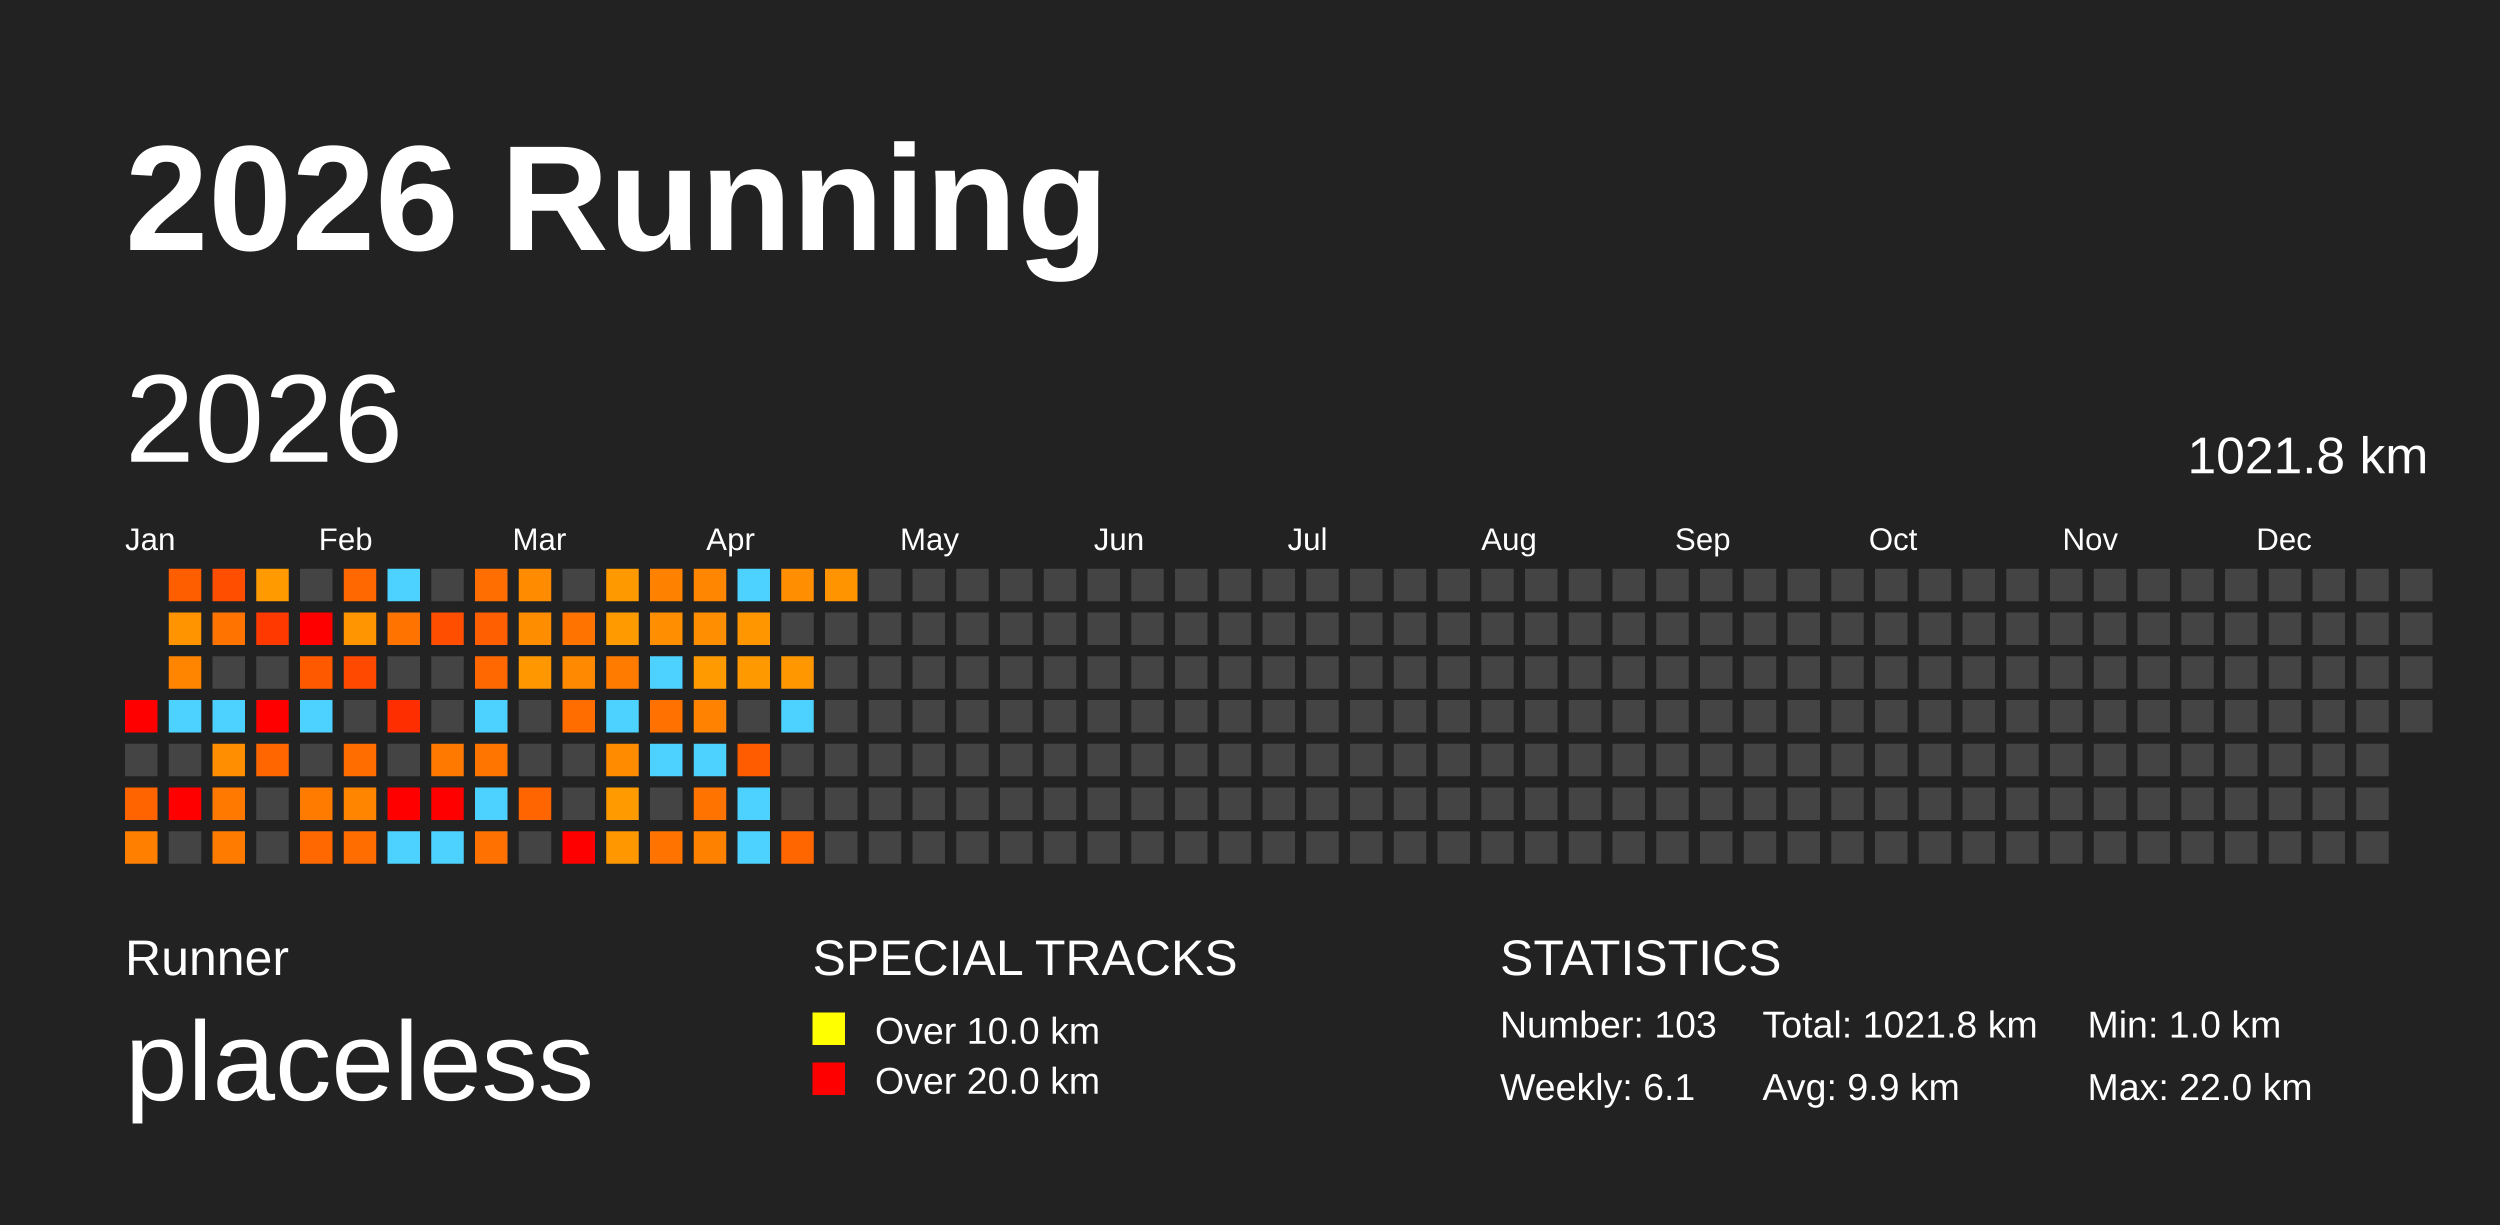
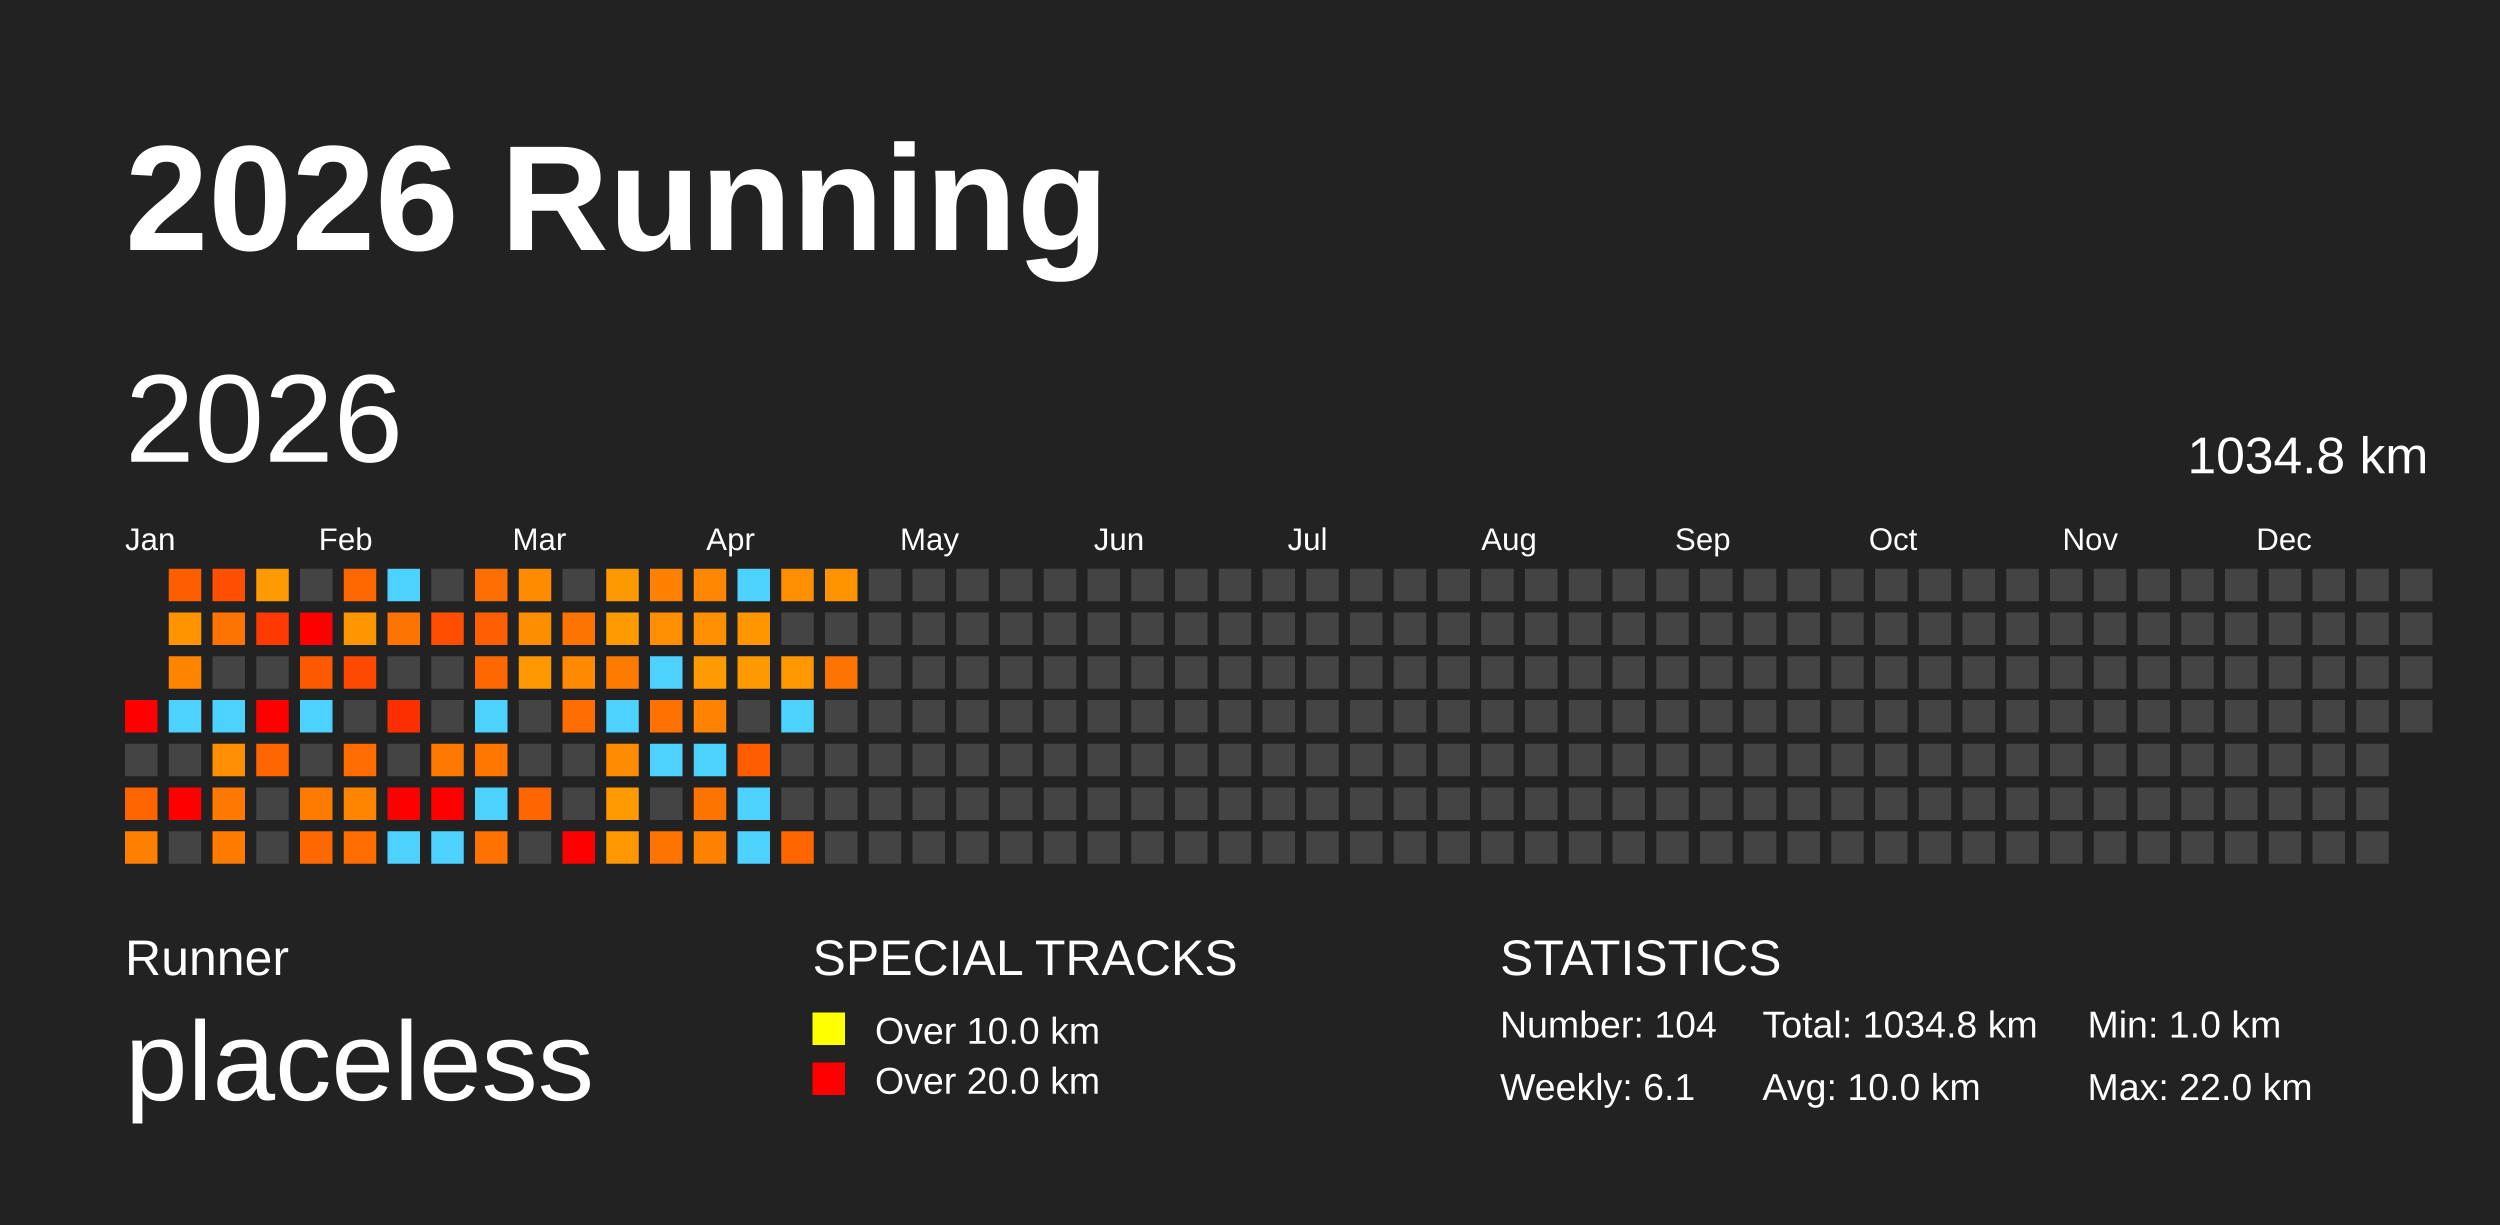
<svg xmlns="http://www.w3.org/2000/svg" baseProfile="full" height="98mm" version="1.1" viewBox="0,0,200,98" width="200mm">
  <defs />
  <rect fill="#222222" height="98" width="200" x="0" y="0" />
  <text fill="#FFFFFF" style="font-size:12px; font-family:Arial; font-weight:bold;" x="10" y="20">2026 Running</text>
  <text fill="#FFFFFF" style="font-size:4px; font-family:Arial" x="10" y="78">Runner</text>
  <text fill="#FFFFFF" style="font-size:9px; font-family:Arial" x="10" y="88">placeless</text>
  <text fill="#FFFFFF" style="font-size:4px; font-family:Arial" x="65" y="78">SPECIAL TRACKS</text>
  <rect fill="yellow" height="2.6" width="2.6" x="65" y="81" />
  <text fill="#FFFFFF" style="font-size:3px; font-family:Arial" x="70" y="83.5">Over 10.0 km</text>
  <rect fill="red" height="2.6" width="2.6" x="65" y="85" />
  <text fill="#FFFFFF" style="font-size:3px; font-family:Arial" x="70" y="87.5">Over 20.0 km</text>
  <text fill="#FFFFFF" style="font-size:4px; font-family:Arial" x="120" y="78">STATISTICS</text>
-   <text fill="#FFFFFF" style="font-size:3px; font-family:Arial" x="120" y="83">Number: 103</text>
+   <text fill="#FFFFFF" style="font-size:3px; font-family:Arial" x="120" y="83">Number: 104</text>
  <text fill="#FFFFFF" style="font-size:3px; font-family:Arial" x="120" y="88">Weekly: 6.1</text>
-   <text fill="#FFFFFF" style="font-size:3px; font-family:Arial" x="141" y="83">Total: 1021.8 km</text>
-   <text fill="#FFFFFF" style="font-size:3px; font-family:Arial" x="141" y="88">Avg: 9.9 km</text>
+   <text fill="#FFFFFF" style="font-size:3px; font-family:Arial" x="141" y="83">Total: 1034.8 km</text>
+   <text fill="#FFFFFF" style="font-size:3px; font-family:Arial" x="141" y="88">Avg: 10.0 km</text>
  <text fill="#FFFFFF" style="font-size:3px; font-family:Arial" x="167" y="83">Min: 1.0 km</text>
  <text fill="#FFFFFF" style="font-size:3px; font-family:Arial" x="167" y="88">Max: 22.0 km</text>
  <text dominant-baseline="hanging" fill="#FFFFFF" style="font-size:10.0px; font-family:Arial;" x="10" y="30">2026</text>
-   <text dominant-baseline="hanging" fill="#FFFFFF" style="font-size:4.125px; font-family:Arial;" x="175" y="35">1021.8 km</text>
+   <text dominant-baseline="hanging" fill="#FFFFFF" style="font-size:4.125px; font-family:Arial;" x="175" y="35">1034.8 km</text>
  <text fill="#FFFFFF" style="font-size:2.5px; font-family:Arial" x="10.0" y="44">Jan</text>
  <text fill="#FFFFFF" style="font-size:2.5px; font-family:Arial" x="25.5" y="44">Feb</text>
  <text fill="#FFFFFF" style="font-size:2.5px; font-family:Arial" x="41.0" y="44">Mar</text>
  <text fill="#FFFFFF" style="font-size:2.5px; font-family:Arial" x="56.5" y="44">Apr</text>
  <text fill="#FFFFFF" style="font-size:2.5px; font-family:Arial" x="72.0" y="44">May</text>
  <text fill="#FFFFFF" style="font-size:2.5px; font-family:Arial" x="87.5" y="44">Jun</text>
  <text fill="#FFFFFF" style="font-size:2.5px; font-family:Arial" x="103.0" y="44">Jul</text>
  <text fill="#FFFFFF" style="font-size:2.5px; font-family:Arial" x="118.5" y="44">Aug</text>
  <text fill="#FFFFFF" style="font-size:2.5px; font-family:Arial" x="134.0" y="44">Sep</text>
  <text fill="#FFFFFF" style="font-size:2.5px; font-family:Arial" x="149.5" y="44">Oct</text>
  <text fill="#FFFFFF" style="font-size:2.5px; font-family:Arial" x="165.0" y="44">Nov</text>
  <text fill="#FFFFFF" style="font-size:2.5px; font-family:Arial" x="180.5" y="44">Dec</text>
  <rect fill="red" height="2.6" width="2.6" x="10.0" y="56.0" />
  <rect fill="#444444" height="2.6" width="2.6" x="10.0" y="59.5" />
  <rect fill="#ff6400" height="2.6" width="2.6" x="10.0" y="63.0" />
  <rect fill="#ff7f00" height="2.6" width="2.6" x="10.0" y="66.5" />
  <rect fill="#ff5e00" height="2.6" width="2.6" x="13.5" y="45.5" />
  <rect fill="#ff9400" height="2.6" width="2.6" x="13.5" y="49.0" />
  <rect fill="#ff8500" height="2.6" width="2.6" x="13.5" y="52.5" />
  <rect fill="#4dd2ff" height="2.6" width="2.6" x="13.5" y="56.0" />
  <rect fill="#444444" height="2.6" width="2.6" x="13.5" y="59.5" />
  <rect fill="red" height="2.6" width="2.6" x="13.5" y="63.0" />
  <rect fill="#444444" height="2.6" width="2.6" x="13.5" y="66.5" />
  <rect fill="#ff4e00" height="2.6" width="2.6" x="17.0" y="45.5" />
  <rect fill="#ff7400" height="2.6" width="2.6" x="17.0" y="49.0" />
  <rect fill="#444444" height="2.6" width="2.6" x="17.0" y="52.5" />
  <rect fill="#4dd2ff" height="2.6" width="2.6" x="17.0" y="56.0" />
  <rect fill="#ff8e00" height="2.6" width="2.6" x="17.0" y="59.5" />
  <rect fill="#ff7900" height="2.6" width="2.6" x="17.0" y="63.0" />
  <rect fill="#ff7b00" height="2.6" width="2.6" x="17.0" y="66.5" />
  <rect fill="#ff9b00" height="2.6" width="2.6" x="20.5" y="45.5" />
  <rect fill="#ff3900" height="2.6" width="2.6" x="20.5" y="49.0" />
  <rect fill="#444444" height="2.6" width="2.6" x="20.5" y="52.5" />
  <rect fill="red" height="2.6" width="2.6" x="20.5" y="56.0" />
  <rect fill="#ff6600" height="2.6" width="2.6" x="20.5" y="59.5" />
  <rect fill="#444444" height="2.6" width="2.6" x="20.5" y="63.0" />
  <rect fill="#444444" height="2.6" width="2.6" x="20.5" y="66.5" />
  <rect fill="#444444" height="2.6" width="2.6" x="24.0" y="45.5" />
  <rect fill="red" height="2.6" width="2.6" x="24.0" y="49.0" />
  <rect fill="#ff5900" height="2.6" width="2.6" x="24.0" y="52.5" />
  <rect fill="#4dd2ff" height="2.6" width="2.6" x="24.0" y="56.0" />
  <rect fill="#444444" height="2.6" width="2.6" x="24.0" y="59.5" />
  <rect fill="#ff7b00" height="2.6" width="2.6" x="24.0" y="63.0" />
  <rect fill="#ff6800" height="2.6" width="2.6" x="24.0" y="66.5" />
  <rect fill="#ff6800" height="2.6" width="2.6" x="27.5" y="45.5" />
  <rect fill="#ff9500" height="2.6" width="2.6" x="27.5" y="49.0" />
  <rect fill="#ff4800" height="2.6" width="2.6" x="27.5" y="52.5" />
  <rect fill="#444444" height="2.6" width="2.6" x="27.5" y="56.0" />
  <rect fill="#ff6d00" height="2.6" width="2.6" x="27.5" y="59.5" />
  <rect fill="#ff8500" height="2.6" width="2.6" x="27.5" y="63.0" />
  <rect fill="#ff6c00" height="2.6" width="2.6" x="27.5" y="66.5" />
  <rect fill="#4dd2ff" height="2.6" width="2.6" x="31.0" y="45.5" />
  <rect fill="#ff7400" height="2.6" width="2.6" x="31.0" y="49.0" />
  <rect fill="#444444" height="2.6" width="2.6" x="31.0" y="52.5" />
  <rect fill="#ff2e00" height="2.6" width="2.6" x="31.0" y="56.0" />
  <rect fill="#444444" height="2.6" width="2.6" x="31.0" y="59.5" />
  <rect fill="red" height="2.6" width="2.6" x="31.0" y="63.0" />
  <rect fill="#4dd2ff" height="2.6" width="2.6" x="31.0" y="66.5" />
  <rect fill="#444444" height="2.6" width="2.6" x="34.5" y="45.5" />
  <rect fill="#ff4e00" height="2.6" width="2.6" x="34.5" y="49.0" />
  <rect fill="#444444" height="2.6" width="2.6" x="34.5" y="52.5" />
  <rect fill="#444444" height="2.6" width="2.6" x="34.5" y="56.0" />
  <rect fill="#ff7800" height="2.6" width="2.6" x="34.5" y="59.5" />
  <rect fill="red" height="2.6" width="2.6" x="34.5" y="63.0" />
  <rect fill="#4dd2ff" height="2.6" width="2.6" x="34.5" y="66.5" />
  <rect fill="#ff6e00" height="2.6" width="2.6" x="38.0" y="45.5" />
  <rect fill="#ff5f00" height="2.6" width="2.6" x="38.0" y="49.0" />
  <rect fill="#ff6700" height="2.6" width="2.6" x="38.0" y="52.5" />
  <rect fill="#4dd2ff" height="2.6" width="2.6" x="38.0" y="56.0" />
  <rect fill="#ff7500" height="2.6" width="2.6" x="38.0" y="59.5" />
  <rect fill="#4dd2ff" height="2.6" width="2.6" x="38.0" y="63.0" />
  <rect fill="#ff7100" height="2.6" width="2.6" x="38.0" y="66.5" />
  <rect fill="#ff8c00" height="2.6" width="2.6" x="41.5" y="45.5" />
  <rect fill="#ff8d00" height="2.6" width="2.6" x="41.5" y="49.0" />
  <rect fill="#ff9800" height="2.6" width="2.6" x="41.5" y="52.5" />
  <rect fill="#444444" height="2.6" width="2.6" x="41.5" y="56.0" />
  <rect fill="#444444" height="2.6" width="2.6" x="41.5" y="59.5" />
  <rect fill="#ff6500" height="2.6" width="2.6" x="41.5" y="63.0" />
  <rect fill="#444444" height="2.6" width="2.6" x="41.5" y="66.5" />
  <rect fill="#444444" height="2.6" width="2.6" x="45.0" y="45.5" />
  <rect fill="#ff7400" height="2.6" width="2.6" x="45.0" y="49.0" />
  <rect fill="#ff8900" height="2.6" width="2.6" x="45.0" y="52.5" />
  <rect fill="#ff6c00" height="2.6" width="2.6" x="45.0" y="56.0" />
  <rect fill="#444444" height="2.6" width="2.6" x="45.0" y="59.5" />
  <rect fill="#444444" height="2.6" width="2.6" x="45.0" y="63.0" />
  <rect fill="red" height="2.6" width="2.6" x="45.0" y="66.5" />
  <rect fill="#ff9900" height="2.6" width="2.6" x="48.5" y="45.5" />
  <rect fill="#ff9b00" height="2.6" width="2.6" x="48.5" y="49.0" />
  <rect fill="#ff7b00" height="2.6" width="2.6" x="48.5" y="52.5" />
  <rect fill="#4dd2ff" height="2.6" width="2.6" x="48.5" y="56.0" />
  <rect fill="#ff8c00" height="2.6" width="2.6" x="48.5" y="59.5" />
  <rect fill="#ff9b00" height="2.6" width="2.6" x="48.5" y="63.0" />
  <rect fill="#ff9700" height="2.6" width="2.6" x="48.5" y="66.5" />
  <rect fill="#ff8100" height="2.6" width="2.6" x="52.0" y="45.5" />
  <rect fill="#ff8e00" height="2.6" width="2.6" x="52.0" y="49.0" />
  <rect fill="#4dd2ff" height="2.6" width="2.6" x="52.0" y="52.5" />
  <rect fill="#ff7100" height="2.6" width="2.6" x="52.0" y="56.0" />
  <rect fill="#4dd2ff" height="2.6" width="2.6" x="52.0" y="59.5" />
  <rect fill="#444444" height="2.6" width="2.6" x="52.0" y="63.0" />
  <rect fill="#ff7400" height="2.6" width="2.6" x="52.0" y="66.5" />
  <rect fill="#ff8600" height="2.6" width="2.6" x="55.5" y="45.5" />
  <rect fill="#ff8e00" height="2.6" width="2.6" x="55.5" y="49.0" />
  <rect fill="#ff9b00" height="2.6" width="2.6" x="55.5" y="52.5" />
  <rect fill="#ff8200" height="2.6" width="2.6" x="55.5" y="56.0" />
  <rect fill="#4dd2ff" height="2.6" width="2.6" x="55.5" y="59.5" />
  <rect fill="#ff7300" height="2.6" width="2.6" x="55.5" y="63.0" />
  <rect fill="#ff8100" height="2.6" width="2.6" x="55.5" y="66.5" />
  <rect fill="#4dd2ff" height="2.6" width="2.6" x="59.0" y="45.5" />
  <rect fill="#ff9600" height="2.6" width="2.6" x="59.0" y="49.0" />
  <rect fill="#ff9900" height="2.6" width="2.6" x="59.0" y="52.5" />
  <rect fill="#444444" height="2.6" width="2.6" x="59.0" y="56.0" />
  <rect fill="#ff5c00" height="2.6" width="2.6" x="59.0" y="59.5" />
  <rect fill="#4dd2ff" height="2.6" width="2.6" x="59.0" y="63.0" />
  <rect fill="#4dd2ff" height="2.6" width="2.6" x="59.0" y="66.5" />
  <rect fill="#ff8e00" height="2.6" width="2.6" x="62.5" y="45.5" />
  <rect fill="#444444" height="2.6" width="2.6" x="62.5" y="49.0" />
  <rect fill="#ff9700" height="2.6" width="2.6" x="62.5" y="52.5" />
  <rect fill="#4dd2ff" height="2.6" width="2.6" x="62.5" y="56.0" />
  <rect fill="#444444" height="2.6" width="2.6" x="62.5" y="59.5" />
  <rect fill="#444444" height="2.6" width="2.6" x="62.5" y="63.0" />
  <rect fill="#ff6600" height="2.6" width="2.6" x="62.5" y="66.5" />
  <rect fill="#ff9400" height="2.6" width="2.6" x="66.0" y="45.5" />
  <rect fill="#444444" height="2.6" width="2.6" x="66.0" y="49.0" />
-   <rect fill="#444444" height="2.6" width="2.6" x="66.0" y="52.5" />
+   <rect fill="#ff7400" height="2.6" width="2.6" x="66.0" y="52.5" />
  <rect fill="#444444" height="2.6" width="2.6" x="66.0" y="56.0" />
  <rect fill="#444444" height="2.6" width="2.6" x="66.0" y="59.5" />
  <rect fill="#444444" height="2.6" width="2.6" x="66.0" y="63.0" />
  <rect fill="#444444" height="2.6" width="2.6" x="66.0" y="66.5" />
  <rect fill="#444444" height="2.6" width="2.6" x="69.5" y="45.5" />
  <rect fill="#444444" height="2.6" width="2.6" x="69.5" y="49.0" />
  <rect fill="#444444" height="2.6" width="2.6" x="69.5" y="52.5" />
  <rect fill="#444444" height="2.6" width="2.6" x="69.5" y="56.0" />
  <rect fill="#444444" height="2.6" width="2.6" x="69.5" y="59.5" />
  <rect fill="#444444" height="2.6" width="2.6" x="69.5" y="63.0" />
  <rect fill="#444444" height="2.6" width="2.6" x="69.5" y="66.5" />
  <rect fill="#444444" height="2.6" width="2.6" x="73.0" y="45.5" />
  <rect fill="#444444" height="2.6" width="2.6" x="73.0" y="49.0" />
  <rect fill="#444444" height="2.6" width="2.6" x="73.0" y="52.5" />
  <rect fill="#444444" height="2.6" width="2.6" x="73.0" y="56.0" />
  <rect fill="#444444" height="2.6" width="2.6" x="73.0" y="59.5" />
  <rect fill="#444444" height="2.6" width="2.6" x="73.0" y="63.0" />
  <rect fill="#444444" height="2.6" width="2.6" x="73.0" y="66.5" />
  <rect fill="#444444" height="2.6" width="2.6" x="76.5" y="45.5" />
  <rect fill="#444444" height="2.6" width="2.6" x="76.5" y="49.0" />
  <rect fill="#444444" height="2.6" width="2.6" x="76.5" y="52.5" />
  <rect fill="#444444" height="2.6" width="2.6" x="76.5" y="56.0" />
  <rect fill="#444444" height="2.6" width="2.6" x="76.5" y="59.5" />
  <rect fill="#444444" height="2.6" width="2.6" x="76.5" y="63.0" />
  <rect fill="#444444" height="2.6" width="2.6" x="76.5" y="66.5" />
  <rect fill="#444444" height="2.6" width="2.6" x="80.0" y="45.5" />
  <rect fill="#444444" height="2.6" width="2.6" x="80.0" y="49.0" />
  <rect fill="#444444" height="2.6" width="2.6" x="80.0" y="52.5" />
  <rect fill="#444444" height="2.6" width="2.6" x="80.0" y="56.0" />
  <rect fill="#444444" height="2.6" width="2.6" x="80.0" y="59.5" />
  <rect fill="#444444" height="2.6" width="2.6" x="80.0" y="63.0" />
  <rect fill="#444444" height="2.6" width="2.6" x="80.0" y="66.5" />
  <rect fill="#444444" height="2.6" width="2.6" x="83.5" y="45.5" />
  <rect fill="#444444" height="2.6" width="2.6" x="83.5" y="49.0" />
  <rect fill="#444444" height="2.6" width="2.6" x="83.5" y="52.5" />
  <rect fill="#444444" height="2.6" width="2.6" x="83.5" y="56.0" />
  <rect fill="#444444" height="2.6" width="2.6" x="83.5" y="59.5" />
  <rect fill="#444444" height="2.6" width="2.6" x="83.5" y="63.0" />
  <rect fill="#444444" height="2.6" width="2.6" x="83.5" y="66.5" />
  <rect fill="#444444" height="2.6" width="2.6" x="87.0" y="45.5" />
  <rect fill="#444444" height="2.6" width="2.6" x="87.0" y="49.0" />
  <rect fill="#444444" height="2.6" width="2.6" x="87.0" y="52.5" />
  <rect fill="#444444" height="2.6" width="2.6" x="87.0" y="56.0" />
  <rect fill="#444444" height="2.6" width="2.6" x="87.0" y="59.5" />
  <rect fill="#444444" height="2.6" width="2.6" x="87.0" y="63.0" />
  <rect fill="#444444" height="2.6" width="2.6" x="87.0" y="66.5" />
  <rect fill="#444444" height="2.6" width="2.6" x="90.5" y="45.5" />
  <rect fill="#444444" height="2.6" width="2.6" x="90.5" y="49.0" />
  <rect fill="#444444" height="2.6" width="2.6" x="90.5" y="52.5" />
  <rect fill="#444444" height="2.6" width="2.6" x="90.5" y="56.0" />
  <rect fill="#444444" height="2.6" width="2.6" x="90.5" y="59.5" />
  <rect fill="#444444" height="2.6" width="2.6" x="90.5" y="63.0" />
  <rect fill="#444444" height="2.6" width="2.6" x="90.5" y="66.5" />
  <rect fill="#444444" height="2.6" width="2.6" x="94.0" y="45.5" />
  <rect fill="#444444" height="2.6" width="2.6" x="94.0" y="49.0" />
  <rect fill="#444444" height="2.6" width="2.6" x="94.0" y="52.5" />
  <rect fill="#444444" height="2.6" width="2.6" x="94.0" y="56.0" />
  <rect fill="#444444" height="2.6" width="2.6" x="94.0" y="59.5" />
  <rect fill="#444444" height="2.6" width="2.6" x="94.0" y="63.0" />
  <rect fill="#444444" height="2.6" width="2.6" x="94.0" y="66.5" />
  <rect fill="#444444" height="2.6" width="2.6" x="97.5" y="45.5" />
  <rect fill="#444444" height="2.6" width="2.6" x="97.5" y="49.0" />
  <rect fill="#444444" height="2.6" width="2.6" x="97.5" y="52.5" />
  <rect fill="#444444" height="2.6" width="2.6" x="97.5" y="56.0" />
  <rect fill="#444444" height="2.6" width="2.6" x="97.5" y="59.5" />
  <rect fill="#444444" height="2.6" width="2.6" x="97.5" y="63.0" />
  <rect fill="#444444" height="2.6" width="2.6" x="97.5" y="66.5" />
  <rect fill="#444444" height="2.6" width="2.6" x="101.0" y="45.5" />
  <rect fill="#444444" height="2.6" width="2.6" x="101.0" y="49.0" />
  <rect fill="#444444" height="2.6" width="2.6" x="101.0" y="52.5" />
  <rect fill="#444444" height="2.6" width="2.6" x="101.0" y="56.0" />
  <rect fill="#444444" height="2.6" width="2.6" x="101.0" y="59.5" />
  <rect fill="#444444" height="2.6" width="2.6" x="101.0" y="63.0" />
  <rect fill="#444444" height="2.6" width="2.6" x="101.0" y="66.5" />
  <rect fill="#444444" height="2.6" width="2.6" x="104.5" y="45.5" />
  <rect fill="#444444" height="2.6" width="2.6" x="104.5" y="49.0" />
  <rect fill="#444444" height="2.6" width="2.6" x="104.5" y="52.5" />
  <rect fill="#444444" height="2.6" width="2.6" x="104.5" y="56.0" />
  <rect fill="#444444" height="2.6" width="2.6" x="104.5" y="59.5" />
  <rect fill="#444444" height="2.6" width="2.6" x="104.5" y="63.0" />
  <rect fill="#444444" height="2.6" width="2.6" x="104.5" y="66.5" />
  <rect fill="#444444" height="2.6" width="2.6" x="108.0" y="45.5" />
  <rect fill="#444444" height="2.6" width="2.6" x="108.0" y="49.0" />
  <rect fill="#444444" height="2.6" width="2.6" x="108.0" y="52.5" />
  <rect fill="#444444" height="2.6" width="2.6" x="108.0" y="56.0" />
  <rect fill="#444444" height="2.6" width="2.6" x="108.0" y="59.5" />
  <rect fill="#444444" height="2.6" width="2.6" x="108.0" y="63.0" />
  <rect fill="#444444" height="2.6" width="2.6" x="108.0" y="66.5" />
  <rect fill="#444444" height="2.6" width="2.6" x="111.5" y="45.5" />
  <rect fill="#444444" height="2.6" width="2.6" x="111.5" y="49.0" />
  <rect fill="#444444" height="2.6" width="2.6" x="111.5" y="52.5" />
  <rect fill="#444444" height="2.6" width="2.6" x="111.5" y="56.0" />
  <rect fill="#444444" height="2.6" width="2.6" x="111.5" y="59.5" />
  <rect fill="#444444" height="2.6" width="2.6" x="111.5" y="63.0" />
  <rect fill="#444444" height="2.6" width="2.6" x="111.5" y="66.5" />
  <rect fill="#444444" height="2.6" width="2.6" x="115.0" y="45.5" />
  <rect fill="#444444" height="2.6" width="2.6" x="115.0" y="49.0" />
  <rect fill="#444444" height="2.6" width="2.6" x="115.0" y="52.5" />
  <rect fill="#444444" height="2.6" width="2.6" x="115.0" y="56.0" />
  <rect fill="#444444" height="2.6" width="2.6" x="115.0" y="59.5" />
  <rect fill="#444444" height="2.6" width="2.6" x="115.0" y="63.0" />
  <rect fill="#444444" height="2.6" width="2.6" x="115.0" y="66.5" />
  <rect fill="#444444" height="2.6" width="2.6" x="118.5" y="45.5" />
  <rect fill="#444444" height="2.6" width="2.6" x="118.5" y="49.0" />
  <rect fill="#444444" height="2.6" width="2.6" x="118.5" y="52.5" />
  <rect fill="#444444" height="2.6" width="2.6" x="118.5" y="56.0" />
  <rect fill="#444444" height="2.6" width="2.6" x="118.5" y="59.5" />
  <rect fill="#444444" height="2.6" width="2.6" x="118.5" y="63.0" />
  <rect fill="#444444" height="2.6" width="2.6" x="118.5" y="66.5" />
  <rect fill="#444444" height="2.6" width="2.6" x="122.0" y="45.5" />
  <rect fill="#444444" height="2.6" width="2.6" x="122.0" y="49.0" />
  <rect fill="#444444" height="2.6" width="2.6" x="122.0" y="52.5" />
  <rect fill="#444444" height="2.6" width="2.6" x="122.0" y="56.0" />
  <rect fill="#444444" height="2.6" width="2.6" x="122.0" y="59.5" />
  <rect fill="#444444" height="2.6" width="2.6" x="122.0" y="63.0" />
  <rect fill="#444444" height="2.6" width="2.6" x="122.0" y="66.5" />
  <rect fill="#444444" height="2.6" width="2.6" x="125.5" y="45.5" />
  <rect fill="#444444" height="2.6" width="2.6" x="125.5" y="49.0" />
  <rect fill="#444444" height="2.6" width="2.6" x="125.5" y="52.5" />
  <rect fill="#444444" height="2.6" width="2.6" x="125.5" y="56.0" />
  <rect fill="#444444" height="2.6" width="2.6" x="125.5" y="59.5" />
  <rect fill="#444444" height="2.6" width="2.6" x="125.5" y="63.0" />
  <rect fill="#444444" height="2.6" width="2.6" x="125.5" y="66.5" />
  <rect fill="#444444" height="2.6" width="2.6" x="129.0" y="45.5" />
  <rect fill="#444444" height="2.6" width="2.6" x="129.0" y="49.0" />
  <rect fill="#444444" height="2.6" width="2.6" x="129.0" y="52.5" />
  <rect fill="#444444" height="2.6" width="2.6" x="129.0" y="56.0" />
  <rect fill="#444444" height="2.6" width="2.6" x="129.0" y="59.5" />
  <rect fill="#444444" height="2.6" width="2.6" x="129.0" y="63.0" />
  <rect fill="#444444" height="2.6" width="2.6" x="129.0" y="66.5" />
  <rect fill="#444444" height="2.6" width="2.6" x="132.5" y="45.5" />
  <rect fill="#444444" height="2.6" width="2.6" x="132.5" y="49.0" />
  <rect fill="#444444" height="2.6" width="2.6" x="132.5" y="52.5" />
  <rect fill="#444444" height="2.6" width="2.6" x="132.5" y="56.0" />
  <rect fill="#444444" height="2.6" width="2.6" x="132.5" y="59.5" />
  <rect fill="#444444" height="2.6" width="2.6" x="132.5" y="63.0" />
  <rect fill="#444444" height="2.6" width="2.6" x="132.5" y="66.5" />
  <rect fill="#444444" height="2.6" width="2.6" x="136.0" y="45.5" />
  <rect fill="#444444" height="2.6" width="2.6" x="136.0" y="49.0" />
  <rect fill="#444444" height="2.6" width="2.6" x="136.0" y="52.5" />
  <rect fill="#444444" height="2.6" width="2.6" x="136.0" y="56.0" />
  <rect fill="#444444" height="2.6" width="2.6" x="136.0" y="59.5" />
  <rect fill="#444444" height="2.6" width="2.6" x="136.0" y="63.0" />
  <rect fill="#444444" height="2.6" width="2.6" x="136.0" y="66.5" />
  <rect fill="#444444" height="2.6" width="2.6" x="139.5" y="45.5" />
  <rect fill="#444444" height="2.6" width="2.6" x="139.5" y="49.0" />
  <rect fill="#444444" height="2.6" width="2.6" x="139.5" y="52.5" />
  <rect fill="#444444" height="2.6" width="2.6" x="139.5" y="56.0" />
  <rect fill="#444444" height="2.6" width="2.6" x="139.5" y="59.5" />
  <rect fill="#444444" height="2.6" width="2.6" x="139.5" y="63.0" />
  <rect fill="#444444" height="2.6" width="2.6" x="139.5" y="66.5" />
  <rect fill="#444444" height="2.6" width="2.6" x="143.0" y="45.5" />
  <rect fill="#444444" height="2.6" width="2.6" x="143.0" y="49.0" />
  <rect fill="#444444" height="2.6" width="2.6" x="143.0" y="52.5" />
  <rect fill="#444444" height="2.6" width="2.6" x="143.0" y="56.0" />
  <rect fill="#444444" height="2.6" width="2.6" x="143.0" y="59.5" />
  <rect fill="#444444" height="2.6" width="2.6" x="143.0" y="63.0" />
  <rect fill="#444444" height="2.6" width="2.6" x="143.0" y="66.5" />
  <rect fill="#444444" height="2.6" width="2.6" x="146.5" y="45.5" />
  <rect fill="#444444" height="2.6" width="2.6" x="146.5" y="49.0" />
  <rect fill="#444444" height="2.6" width="2.6" x="146.5" y="52.5" />
  <rect fill="#444444" height="2.6" width="2.6" x="146.5" y="56.0" />
  <rect fill="#444444" height="2.6" width="2.6" x="146.5" y="59.5" />
  <rect fill="#444444" height="2.6" width="2.6" x="146.5" y="63.0" />
  <rect fill="#444444" height="2.6" width="2.6" x="146.5" y="66.5" />
  <rect fill="#444444" height="2.6" width="2.6" x="150.0" y="45.5" />
  <rect fill="#444444" height="2.6" width="2.6" x="150.0" y="49.0" />
  <rect fill="#444444" height="2.6" width="2.6" x="150.0" y="52.5" />
  <rect fill="#444444" height="2.6" width="2.6" x="150.0" y="56.0" />
  <rect fill="#444444" height="2.6" width="2.6" x="150.0" y="59.5" />
  <rect fill="#444444" height="2.6" width="2.6" x="150.0" y="63.0" />
  <rect fill="#444444" height="2.6" width="2.6" x="150.0" y="66.5" />
  <rect fill="#444444" height="2.6" width="2.6" x="153.5" y="45.5" />
  <rect fill="#444444" height="2.6" width="2.6" x="153.5" y="49.0" />
  <rect fill="#444444" height="2.6" width="2.6" x="153.5" y="52.5" />
  <rect fill="#444444" height="2.6" width="2.6" x="153.5" y="56.0" />
  <rect fill="#444444" height="2.6" width="2.6" x="153.5" y="59.5" />
  <rect fill="#444444" height="2.6" width="2.6" x="153.5" y="63.0" />
  <rect fill="#444444" height="2.6" width="2.6" x="153.5" y="66.5" />
  <rect fill="#444444" height="2.6" width="2.6" x="157.0" y="45.5" />
  <rect fill="#444444" height="2.6" width="2.6" x="157.0" y="49.0" />
  <rect fill="#444444" height="2.6" width="2.6" x="157.0" y="52.5" />
  <rect fill="#444444" height="2.6" width="2.6" x="157.0" y="56.0" />
  <rect fill="#444444" height="2.6" width="2.6" x="157.0" y="59.5" />
  <rect fill="#444444" height="2.6" width="2.6" x="157.0" y="63.0" />
  <rect fill="#444444" height="2.6" width="2.6" x="157.0" y="66.5" />
  <rect fill="#444444" height="2.6" width="2.6" x="160.5" y="45.5" />
  <rect fill="#444444" height="2.6" width="2.6" x="160.5" y="49.0" />
  <rect fill="#444444" height="2.6" width="2.6" x="160.5" y="52.5" />
  <rect fill="#444444" height="2.6" width="2.6" x="160.5" y="56.0" />
  <rect fill="#444444" height="2.6" width="2.6" x="160.5" y="59.5" />
  <rect fill="#444444" height="2.6" width="2.6" x="160.5" y="63.0" />
  <rect fill="#444444" height="2.6" width="2.6" x="160.5" y="66.5" />
  <rect fill="#444444" height="2.6" width="2.6" x="164.0" y="45.5" />
  <rect fill="#444444" height="2.6" width="2.6" x="164.0" y="49.0" />
  <rect fill="#444444" height="2.6" width="2.6" x="164.0" y="52.5" />
  <rect fill="#444444" height="2.6" width="2.6" x="164.0" y="56.0" />
  <rect fill="#444444" height="2.6" width="2.6" x="164.0" y="59.5" />
  <rect fill="#444444" height="2.6" width="2.6" x="164.0" y="63.0" />
  <rect fill="#444444" height="2.6" width="2.6" x="164.0" y="66.5" />
  <rect fill="#444444" height="2.6" width="2.6" x="167.5" y="45.5" />
  <rect fill="#444444" height="2.6" width="2.6" x="167.5" y="49.0" />
  <rect fill="#444444" height="2.6" width="2.6" x="167.5" y="52.5" />
  <rect fill="#444444" height="2.6" width="2.6" x="167.5" y="56.0" />
  <rect fill="#444444" height="2.6" width="2.6" x="167.5" y="59.5" />
  <rect fill="#444444" height="2.6" width="2.6" x="167.5" y="63.0" />
  <rect fill="#444444" height="2.6" width="2.6" x="167.5" y="66.5" />
  <rect fill="#444444" height="2.6" width="2.6" x="171.0" y="45.5" />
  <rect fill="#444444" height="2.6" width="2.6" x="171.0" y="49.0" />
  <rect fill="#444444" height="2.6" width="2.6" x="171.0" y="52.5" />
  <rect fill="#444444" height="2.6" width="2.6" x="171.0" y="56.0" />
  <rect fill="#444444" height="2.6" width="2.6" x="171.0" y="59.5" />
  <rect fill="#444444" height="2.6" width="2.6" x="171.0" y="63.0" />
  <rect fill="#444444" height="2.6" width="2.6" x="171.0" y="66.5" />
  <rect fill="#444444" height="2.6" width="2.6" x="174.5" y="45.5" />
  <rect fill="#444444" height="2.6" width="2.6" x="174.5" y="49.0" />
  <rect fill="#444444" height="2.6" width="2.6" x="174.5" y="52.5" />
  <rect fill="#444444" height="2.6" width="2.6" x="174.5" y="56.0" />
  <rect fill="#444444" height="2.6" width="2.6" x="174.5" y="59.5" />
  <rect fill="#444444" height="2.6" width="2.6" x="174.5" y="63.0" />
  <rect fill="#444444" height="2.6" width="2.6" x="174.5" y="66.5" />
  <rect fill="#444444" height="2.6" width="2.6" x="178.0" y="45.5" />
  <rect fill="#444444" height="2.6" width="2.6" x="178.0" y="49.0" />
  <rect fill="#444444" height="2.6" width="2.6" x="178.0" y="52.5" />
  <rect fill="#444444" height="2.6" width="2.6" x="178.0" y="56.0" />
  <rect fill="#444444" height="2.6" width="2.6" x="178.0" y="59.5" />
  <rect fill="#444444" height="2.6" width="2.6" x="178.0" y="63.0" />
  <rect fill="#444444" height="2.6" width="2.6" x="178.0" y="66.5" />
  <rect fill="#444444" height="2.6" width="2.6" x="181.5" y="45.5" />
  <rect fill="#444444" height="2.6" width="2.6" x="181.5" y="49.0" />
  <rect fill="#444444" height="2.6" width="2.6" x="181.5" y="52.5" />
  <rect fill="#444444" height="2.6" width="2.6" x="181.5" y="56.0" />
  <rect fill="#444444" height="2.6" width="2.6" x="181.5" y="59.5" />
  <rect fill="#444444" height="2.6" width="2.6" x="181.5" y="63.0" />
  <rect fill="#444444" height="2.6" width="2.6" x="181.5" y="66.5" />
  <rect fill="#444444" height="2.6" width="2.6" x="185.0" y="45.5" />
  <rect fill="#444444" height="2.6" width="2.6" x="185.0" y="49.0" />
  <rect fill="#444444" height="2.6" width="2.6" x="185.0" y="52.5" />
  <rect fill="#444444" height="2.6" width="2.6" x="185.0" y="56.0" />
  <rect fill="#444444" height="2.6" width="2.6" x="185.0" y="59.5" />
  <rect fill="#444444" height="2.6" width="2.6" x="185.0" y="63.0" />
  <rect fill="#444444" height="2.6" width="2.6" x="185.0" y="66.5" />
  <rect fill="#444444" height="2.6" width="2.6" x="188.5" y="45.5" />
  <rect fill="#444444" height="2.6" width="2.6" x="188.5" y="49.0" />
  <rect fill="#444444" height="2.6" width="2.6" x="188.5" y="52.5" />
  <rect fill="#444444" height="2.6" width="2.6" x="188.5" y="56.0" />
  <rect fill="#444444" height="2.6" width="2.6" x="188.5" y="59.5" />
  <rect fill="#444444" height="2.6" width="2.6" x="188.5" y="63.0" />
  <rect fill="#444444" height="2.6" width="2.6" x="188.5" y="66.5" />
  <rect fill="#444444" height="2.6" width="2.6" x="192.0" y="45.5" />
  <rect fill="#444444" height="2.6" width="2.6" x="192.0" y="49.0" />
  <rect fill="#444444" height="2.6" width="2.6" x="192.0" y="52.5" />
  <rect fill="#444444" height="2.6" width="2.6" x="192.0" y="56.0" />
</svg>
